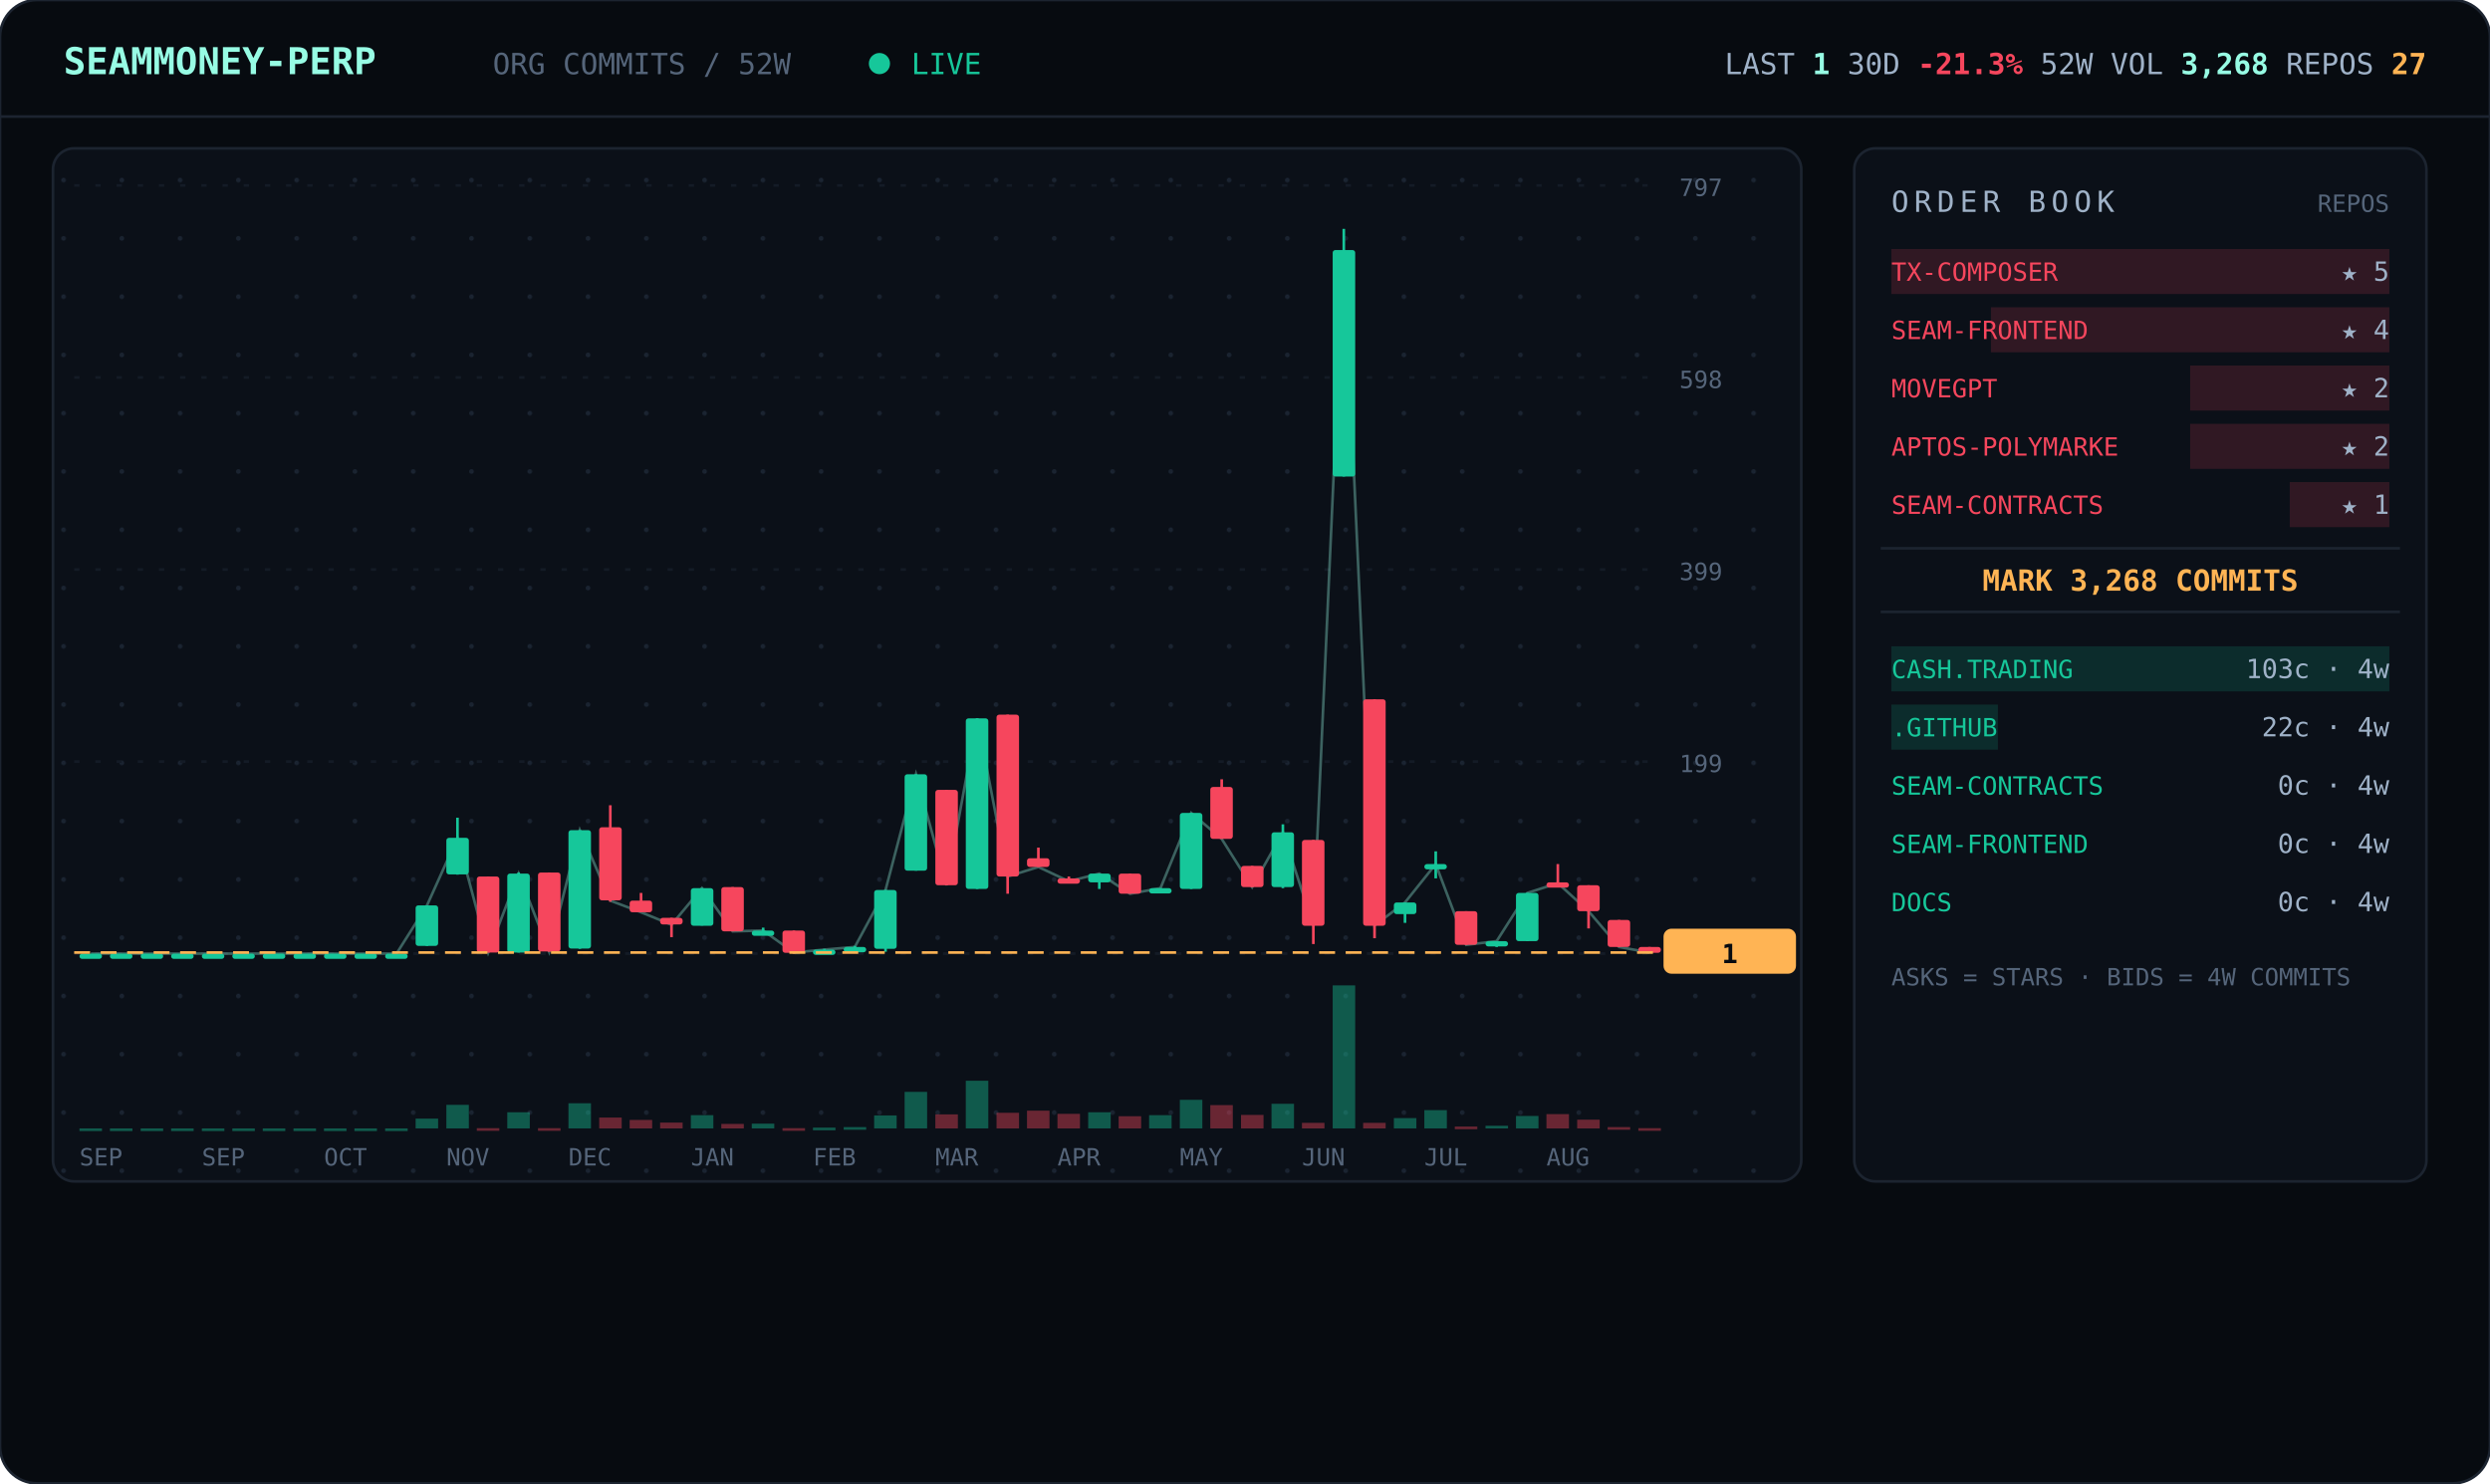
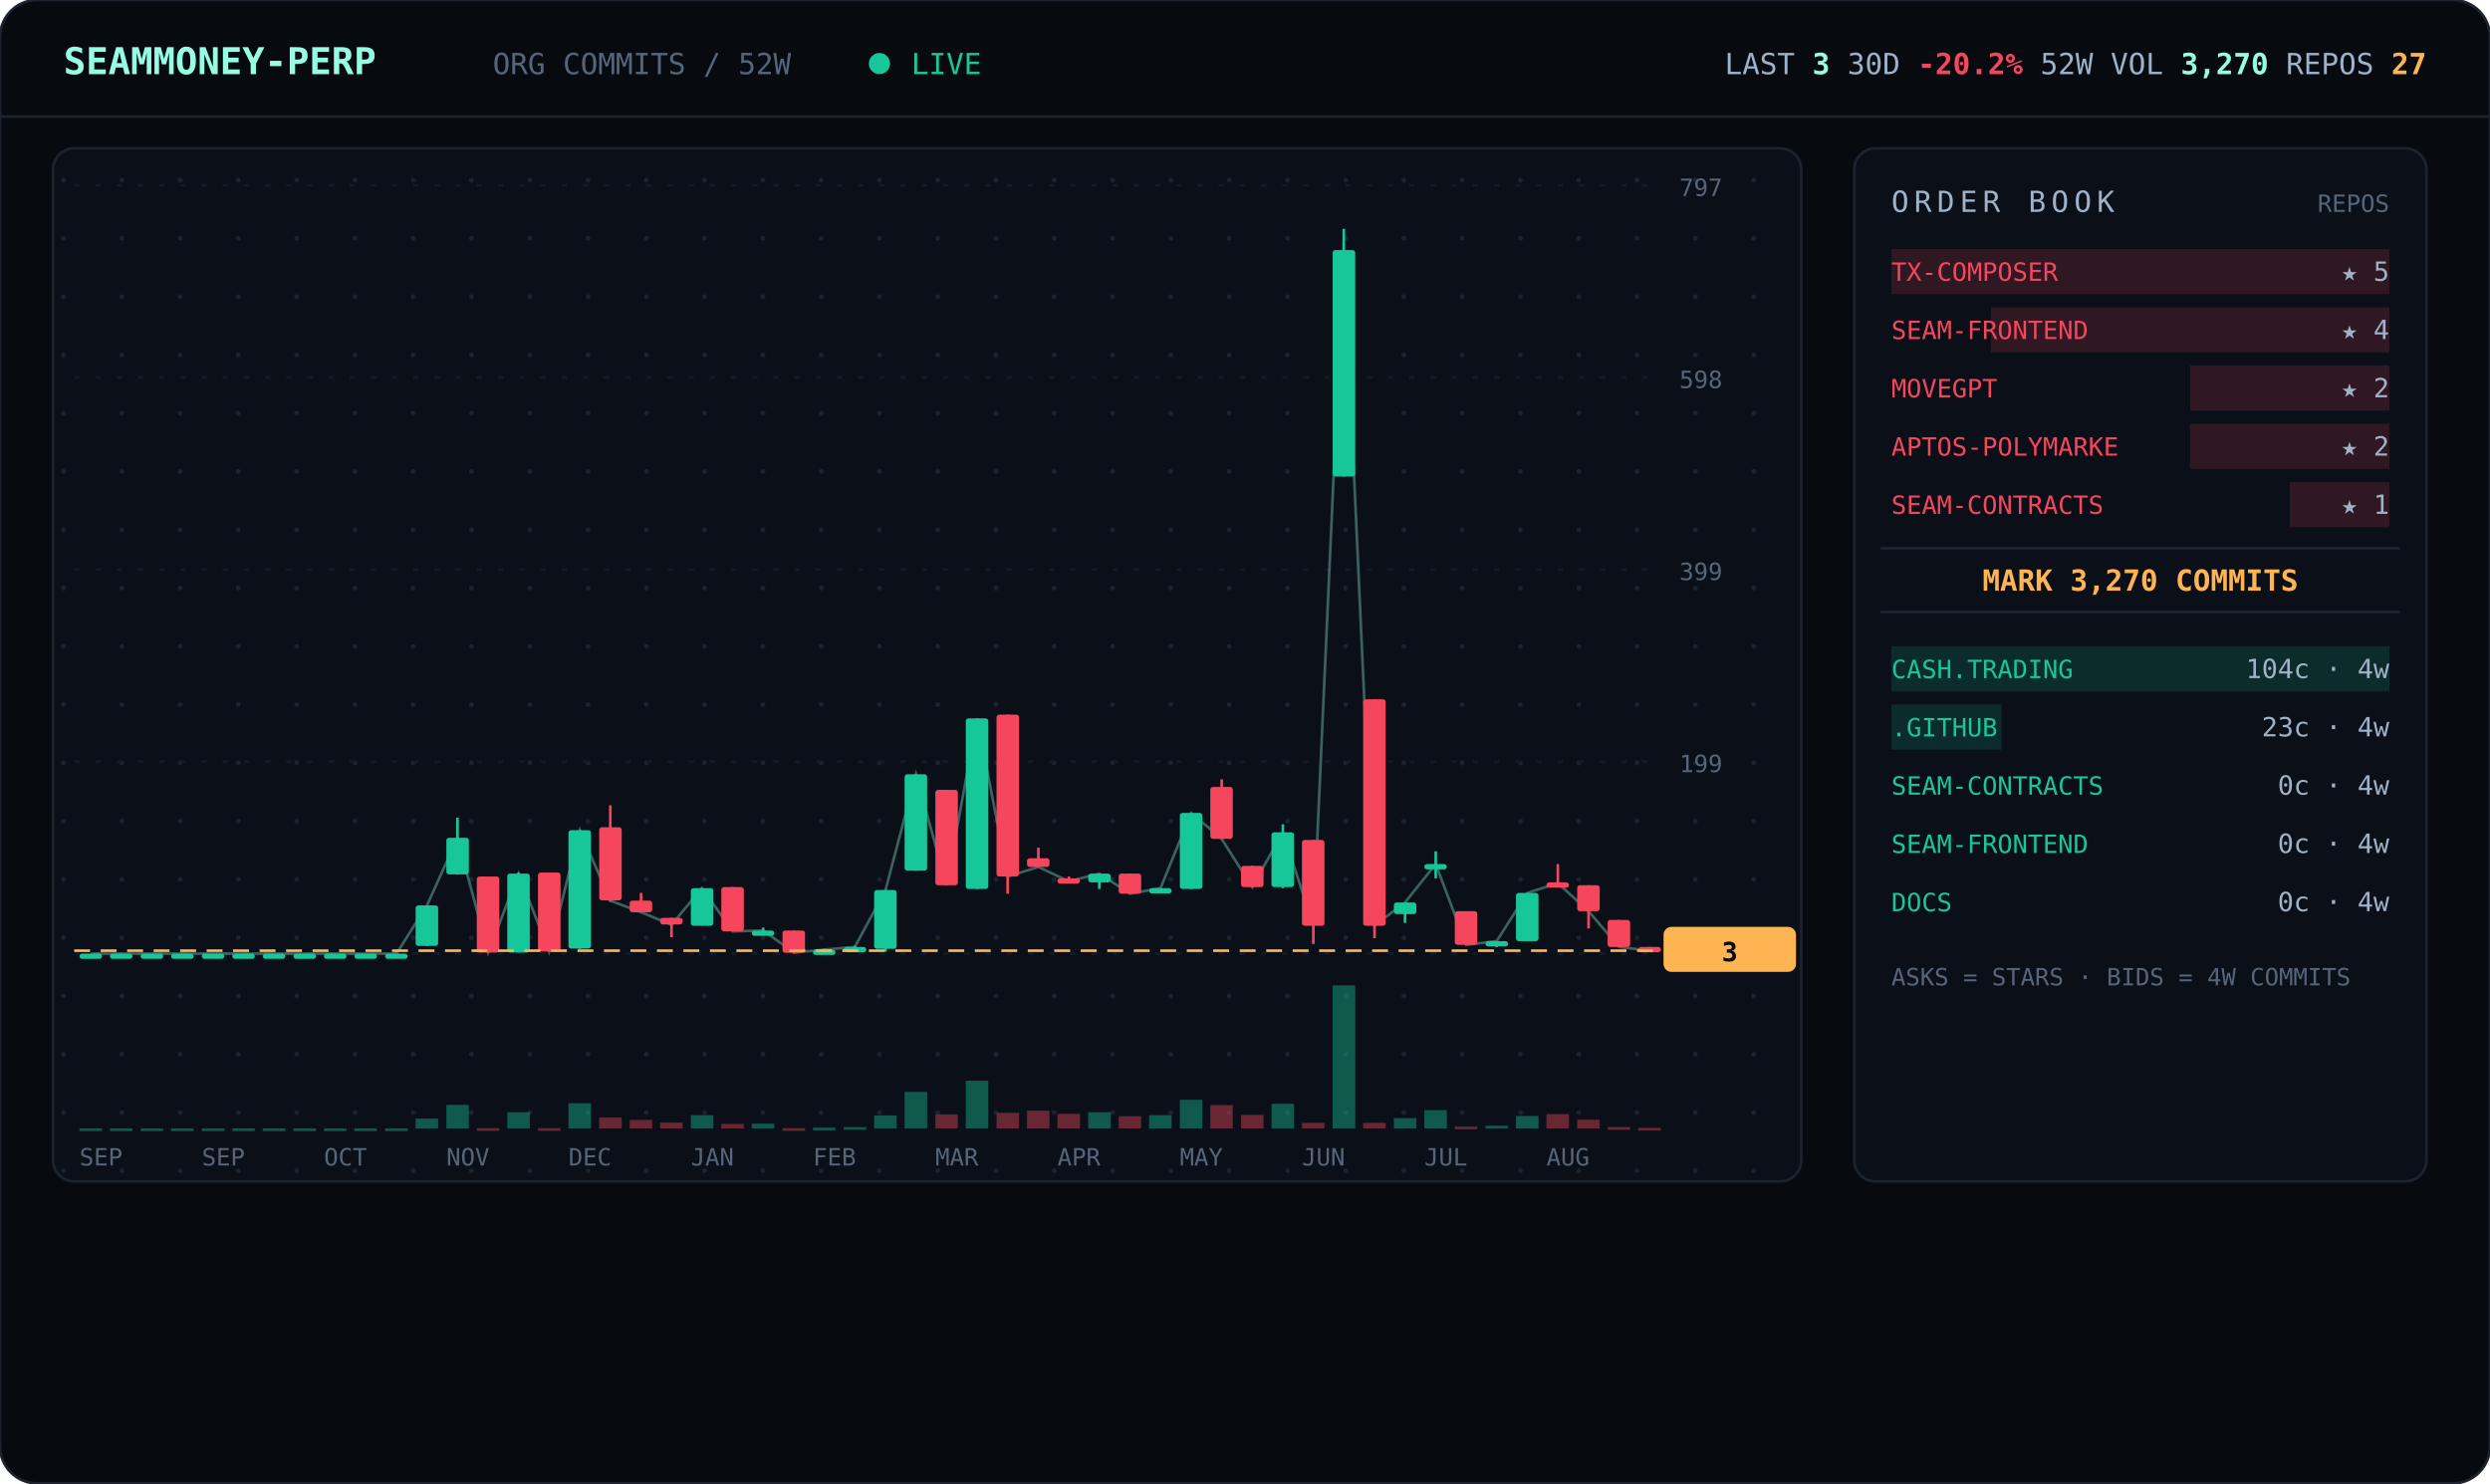
<svg xmlns="http://www.w3.org/2000/svg" viewBox="0 0 940 560" width="940" font-family="ui-monospace,'JetBrains Mono','SF Mono',Menlo,Consolas,monospace">
  <defs>
    <pattern id="dots" width="22" height="22" patternUnits="userSpaceOnUse">
      <circle cx="2" cy="2" r="0.9" fill="#1a2330" />
    </pattern>
  </defs>
  <rect width="940" height="560" rx="14" fill="#070b10" stroke="#1c2430" />
  <line x1="0" y1="44" x2="940" y2="44" stroke="#1c2430" />
  <text x="24" y="28" font-size="14" font-weight="700" fill="#97fce4">SEAMMONEY-PERP</text>
  <text x="186" y="28" font-size="11" fill="#55657a">ORG COMMITS / 52W</text>
  <circle cx="332" cy="24" r="4" fill="#16c79a">
    <animate attributeName="opacity" values="1;0.2;1" dur="2s" repeatCount="indefinite" />
  </circle>
  <text x="344" y="28" font-size="11" fill="#16c79a">LIVE</text>
-   <text x="916" y="28" text-anchor="end" font-size="11" fill="#9fb2c8">LAST <tspan fill="#97fce4" font-weight="700">1</tspan>   30D <tspan fill="#f6465d" font-weight="700">-21.3%</tspan>   52W VOL <tspan fill="#97fce4" font-weight="700">3,268</tspan>   REPOS <tspan fill="#ffb454" font-weight="700">27</tspan>
+   <text x="916" y="28" text-anchor="end" font-size="11" fill="#9fb2c8">LAST <tspan fill="#97fce4" font-weight="700">3</tspan>   30D <tspan fill="#f6465d" font-weight="700">-20.2%</tspan>   52W VOL <tspan fill="#97fce4" font-weight="700">3,270</tspan>   REPOS <tspan fill="#ffb454" font-weight="700">27</tspan>
  </text>
  <rect x="20" y="56" width="660" height="390" rx="8" fill="#0b1018" stroke="#1c2430" />
  <rect x="20" y="56" width="660" height="390" rx="8" fill="url(#dots)" />
  <line x1="28" y1="360.0" x2="624" y2="360.0" stroke="#141b26" stroke-dasharray="2 6" />
  <text x="634" y="364.0" font-size="9" fill="#55657a">0</text>
  <line x1="28" y1="287.5" x2="624" y2="287.5" stroke="#141b26" stroke-dasharray="2 6" />
  <text x="634" y="291.5" font-size="9" fill="#55657a">199</text>
  <line x1="28" y1="215.0" x2="624" y2="215.0" stroke="#141b26" stroke-dasharray="2 6" />
  <text x="634" y="219.0" font-size="9" fill="#55657a">399</text>
  <line x1="28" y1="142.5" x2="624" y2="142.5" stroke="#141b26" stroke-dasharray="2 6" />
  <text x="634" y="146.5" font-size="9" fill="#55657a">598</text>
  <line x1="28" y1="70.0" x2="624" y2="70.0" stroke="#141b26" stroke-dasharray="2 6" />
  <text x="634" y="74.0" font-size="9" fill="#55657a">797</text>
-   <polyline points="34.3,360.0 45.8,360.0 57.3,360.0 68.9,360.0 80.4,360.0 92.0,360.0 103.5,360.0 115.0,360.0 126.6,360.0 138.1,360.0 149.7,360.0 161.2,341.8 172.7,316.3 184.3,359.6 195.8,329.8 207.3,359.3 218.9,313.4 230.4,340.0 242.0,344.4 253.5,349.1 265.0,335.3 276.6,351.6 288.1,351.3 299.7,359.6 311.2,358.5 322.7,357.5 334.3,336.0 345.8,292.3 357.3,334.2 368.9,271.2 380.4,330.9 392.0,327.3 403.5,332.7 415.0,329.8 426.6,337.4 438.1,335.3 449.7,306.9 461.2,316.7 472.7,334.9 484.3,314.2 495.8,349.4 507.3,94.4 518.9,349.4 530.4,340.7 542.0,326.2 553.5,356.7 565.0,355.3 576.6,337.1 588.1,333.4 599.7,344.0 611.2,357.5 622.7,359.6" fill="none" stroke="#97fce4" stroke-width="1" opacity="0.35" />
+   <polyline points="34.3,360.0 45.8,360.0 57.3,360.0 68.9,360.0 80.4,360.0 92.0,360.0 103.5,360.0 115.0,360.0 126.6,360.0 138.1,360.0 149.7,360.0 161.2,341.8 172.7,316.3 184.3,359.6 195.8,329.8 207.3,359.3 218.9,313.4 230.4,340.0 242.0,344.4 253.5,349.1 265.0,335.3 276.6,351.6 288.1,351.3 299.7,359.6 311.2,358.5 322.7,357.5 334.3,336.0 345.8,292.3 357.3,334.2 368.9,271.2 380.4,330.9 392.0,327.3 403.5,332.7 415.0,329.8 426.6,337.4 438.1,335.3 449.7,306.9 461.2,316.7 472.7,334.9 484.3,314.2 495.8,349.4 507.3,94.4 518.9,349.4 530.4,340.7 542.0,326.2 553.5,356.7 565.0,355.3 576.6,337.1 588.1,333.4 599.7,344.0 611.2,357.5 622.7,358.9" fill="none" stroke="#97fce4" stroke-width="1" opacity="0.35" />
  <line x1="34.3" y1="360.0" x2="34.3" y2="360.0" stroke="#16c79a" />
  <rect x="30.0" y="360.0" width="8.5" height="2.0" rx="1" fill="#16c79a" />
  <rect x="30.0" y="426.0" width="8.5" height="1.0" fill="#16c79a" opacity="0.4" />
  <line x1="45.8" y1="360.0" x2="45.8" y2="360.0" stroke="#16c79a" />
  <rect x="41.5" y="360.0" width="8.5" height="2.0" rx="1" fill="#16c79a" />
  <rect x="41.5" y="426.0" width="8.5" height="1.0" fill="#16c79a" opacity="0.4" />
  <line x1="57.3" y1="360.0" x2="57.3" y2="360.0" stroke="#16c79a" />
  <rect x="53.1" y="360.0" width="8.5" height="2.0" rx="1" fill="#16c79a" />
  <rect x="53.1" y="426.0" width="8.5" height="1.0" fill="#16c79a" opacity="0.4" />
  <line x1="68.9" y1="360.0" x2="68.9" y2="360.0" stroke="#16c79a" />
  <rect x="64.6" y="360.0" width="8.5" height="2.0" rx="1" fill="#16c79a" />
  <rect x="64.6" y="426.0" width="8.5" height="1.0" fill="#16c79a" opacity="0.4" />
  <line x1="80.4" y1="360.0" x2="80.4" y2="360.0" stroke="#16c79a" />
  <rect x="76.2" y="360.0" width="8.5" height="2.0" rx="1" fill="#16c79a" />
  <rect x="76.2" y="426.0" width="8.5" height="1.0" fill="#16c79a" opacity="0.4" />
  <line x1="92.0" y1="360.0" x2="92.0" y2="360.0" stroke="#16c79a" />
  <rect x="87.7" y="360.0" width="8.5" height="2.0" rx="1" fill="#16c79a" />
  <rect x="87.7" y="426.0" width="8.5" height="1.0" fill="#16c79a" opacity="0.4" />
  <line x1="103.5" y1="360.0" x2="103.5" y2="360.0" stroke="#16c79a" />
  <rect x="99.2" y="360.0" width="8.5" height="2.0" rx="1" fill="#16c79a" />
  <rect x="99.2" y="426.0" width="8.5" height="1.0" fill="#16c79a" opacity="0.4" />
  <line x1="115.0" y1="360.0" x2="115.0" y2="360.0" stroke="#16c79a" />
  <rect x="110.8" y="360.0" width="8.5" height="2.0" rx="1" fill="#16c79a" />
  <rect x="110.8" y="426.0" width="8.5" height="1.0" fill="#16c79a" opacity="0.4" />
  <line x1="126.6" y1="360.0" x2="126.6" y2="360.0" stroke="#16c79a" />
  <rect x="122.3" y="360.0" width="8.5" height="2.0" rx="1" fill="#16c79a" />
  <rect x="122.3" y="426.0" width="8.5" height="1.0" fill="#16c79a" opacity="0.4" />
  <line x1="138.1" y1="360.0" x2="138.1" y2="360.0" stroke="#16c79a" />
  <rect x="133.8" y="360.0" width="8.5" height="2.0" rx="1" fill="#16c79a" />
  <rect x="133.8" y="426.0" width="8.5" height="1.0" fill="#16c79a" opacity="0.4" />
  <line x1="149.7" y1="360.0" x2="149.7" y2="360.0" stroke="#16c79a" />
  <rect x="145.4" y="360.0" width="8.5" height="2.0" rx="1" fill="#16c79a" />
  <rect x="145.4" y="426.0" width="8.5" height="1.0" fill="#16c79a" opacity="0.4" />
  <line x1="161.2" y1="341.8" x2="161.2" y2="357.1" stroke="#16c79a" />
  <rect x="156.9" y="341.8" width="8.5" height="15.3" rx="1" fill="#16c79a" />
  <rect x="156.9" y="422.3" width="8.5" height="3.7" fill="#16c79a" opacity="0.4" />
  <line x1="172.7" y1="308.7" x2="172.7" y2="330.2" stroke="#16c79a" />
  <rect x="168.5" y="316.3" width="8.5" height="13.8" rx="1" fill="#16c79a" />
  <rect x="168.5" y="417.1" width="8.5" height="8.9" fill="#16c79a" opacity="0.4" />
  <line x1="184.3" y1="330.9" x2="184.3" y2="359.6" stroke="#f6465d" />
  <rect x="180.0" y="330.9" width="8.5" height="28.7" rx="1" fill="#f6465d" />
  <rect x="180.0" y="425.9" width="8.5" height="1.0" fill="#f6465d" opacity="0.4" />
  <line x1="195.8" y1="329.4" x2="195.8" y2="359.6" stroke="#16c79a" />
  <rect x="191.5" y="329.8" width="8.5" height="29.8" rx="1" fill="#16c79a" />
  <rect x="191.5" y="419.9" width="8.5" height="6.1" fill="#16c79a" opacity="0.4" />
  <line x1="207.3" y1="329.4" x2="207.3" y2="359.3" stroke="#f6465d" />
  <rect x="203.1" y="329.4" width="8.5" height="29.8" rx="1" fill="#f6465d" />
  <rect x="203.1" y="425.9" width="8.5" height="1.0" fill="#f6465d" opacity="0.4" />
  <line x1="218.9" y1="313.4" x2="218.9" y2="358.2" stroke="#16c79a" />
  <rect x="214.6" y="313.4" width="8.5" height="44.7" rx="1" fill="#16c79a" />
  <rect x="214.6" y="416.5" width="8.5" height="9.5" fill="#16c79a" opacity="0.4" />
  <line x1="230.4" y1="304.0" x2="230.4" y2="340.4" stroke="#f6465d" />
  <rect x="226.2" y="312.3" width="8.5" height="27.6" rx="1" fill="#f6465d" />
  <rect x="226.2" y="421.9" width="8.5" height="4.1" fill="#f6465d" opacity="0.4" />
  <line x1="242.0" y1="337.1" x2="242.0" y2="344.4" stroke="#f6465d" />
  <rect x="237.7" y="340.0" width="8.5" height="4.4" rx="1" fill="#f6465d" />
  <rect x="237.7" y="422.8" width="8.5" height="3.2" fill="#f6465d" opacity="0.4" />
  <line x1="253.5" y1="346.5" x2="253.5" y2="353.8" stroke="#f6465d" />
  <rect x="249.2" y="346.5" width="8.5" height="2.5" rx="1" fill="#f6465d" />
  <rect x="249.2" y="423.8" width="8.5" height="2.2" fill="#f6465d" opacity="0.4" />
  <line x1="265.0" y1="335.3" x2="265.0" y2="349.4" stroke="#16c79a" />
  <rect x="260.8" y="335.3" width="8.5" height="14.2" rx="1" fill="#16c79a" />
  <rect x="260.8" y="421.0" width="8.5" height="5.0" fill="#16c79a" opacity="0.4" />
  <line x1="276.6" y1="334.9" x2="276.6" y2="351.6" stroke="#f6465d" />
  <rect x="272.3" y="334.9" width="8.5" height="16.7" rx="1" fill="#f6465d" />
  <rect x="272.3" y="424.3" width="8.5" height="1.7" fill="#f6465d" opacity="0.4" />
  <line x1="288.1" y1="350.2" x2="288.1" y2="352.4" stroke="#16c79a" />
  <rect x="283.8" y="351.3" width="8.5" height="2.0" rx="1" fill="#16c79a" />
  <rect x="283.8" y="424.2" width="8.5" height="1.8" fill="#16c79a" opacity="0.4" />
  <line x1="299.7" y1="351.3" x2="299.7" y2="360.0" stroke="#f6465d" />
  <rect x="295.4" y="351.3" width="8.5" height="8.4" rx="1" fill="#f6465d" />
  <rect x="295.4" y="425.9" width="8.5" height="1.0" fill="#f6465d" opacity="0.4" />
  <line x1="311.2" y1="358.2" x2="311.2" y2="359.3" stroke="#16c79a" />
  <rect x="306.9" y="358.5" width="8.5" height="2.0" rx="1" fill="#16c79a" />
  <rect x="306.9" y="425.7" width="8.5" height="1.0" fill="#16c79a" opacity="0.4" />
  <line x1="322.7" y1="357.1" x2="322.7" y2="358.2" stroke="#16c79a" />
  <rect x="318.5" y="357.5" width="8.5" height="2.0" rx="1" fill="#16c79a" />
  <rect x="318.5" y="425.5" width="8.5" height="1.0" fill="#16c79a" opacity="0.4" />
  <line x1="334.3" y1="336.0" x2="334.3" y2="359.3" stroke="#16c79a" />
  <rect x="330.0" y="336.0" width="8.5" height="22.2" rx="1" fill="#16c79a" />
  <rect x="330.0" y="421.1" width="8.5" height="4.9" fill="#16c79a" opacity="0.4" />
  <line x1="345.8" y1="292.3" x2="345.8" y2="328.7" stroke="#16c79a" />
  <rect x="341.5" y="292.3" width="8.5" height="36.4" rx="1" fill="#16c79a" />
  <rect x="341.5" y="412.2" width="8.5" height="13.8" fill="#16c79a" opacity="0.4" />
  <line x1="357.3" y1="298.2" x2="357.3" y2="334.2" stroke="#f6465d" />
  <rect x="353.1" y="298.2" width="8.5" height="36.0" rx="1" fill="#f6465d" />
  <rect x="353.1" y="420.7" width="8.5" height="5.3" fill="#f6465d" opacity="0.4" />
  <line x1="368.9" y1="271.2" x2="368.9" y2="335.6" stroke="#16c79a" />
  <rect x="364.6" y="271.2" width="8.5" height="64.4" rx="1" fill="#16c79a" />
  <rect x="364.6" y="408.0" width="8.5" height="18.0" fill="#16c79a" opacity="0.4" />
  <line x1="380.4" y1="269.8" x2="380.4" y2="337.4" stroke="#f6465d" />
  <rect x="376.2" y="269.8" width="8.5" height="61.1" rx="1" fill="#f6465d" />
  <rect x="376.2" y="420.1" width="8.5" height="5.9" fill="#f6465d" opacity="0.4" />
  <line x1="392.0" y1="320.0" x2="392.0" y2="327.3" stroke="#f6465d" />
  <rect x="387.7" y="324.0" width="8.5" height="3.3" rx="1" fill="#f6465d" />
  <rect x="387.7" y="419.3" width="8.5" height="6.7" fill="#f6465d" opacity="0.4" />
  <line x1="403.5" y1="330.9" x2="403.5" y2="332.7" stroke="#f6465d" />
  <rect x="399.2" y="331.6" width="8.5" height="2.0" rx="1" fill="#f6465d" />
  <rect x="399.2" y="420.5" width="8.5" height="5.5" fill="#f6465d" opacity="0.4" />
  <line x1="415.0" y1="329.8" x2="415.0" y2="335.6" stroke="#16c79a" />
  <rect x="410.8" y="329.8" width="8.5" height="3.3" rx="1" fill="#16c79a" />
  <rect x="410.8" y="419.9" width="8.5" height="6.1" fill="#16c79a" opacity="0.4" />
  <line x1="426.6" y1="329.8" x2="426.6" y2="337.4" stroke="#f6465d" />
  <rect x="422.3" y="329.8" width="8.5" height="7.6" rx="1" fill="#f6465d" />
  <rect x="422.3" y="421.4" width="8.5" height="4.6" fill="#f6465d" opacity="0.4" />
  <line x1="438.1" y1="335.3" x2="438.1" y2="337.1" stroke="#16c79a" />
  <rect x="433.8" y="335.3" width="8.5" height="2.0" rx="1" fill="#16c79a" />
  <rect x="433.8" y="421.0" width="8.5" height="5.0" fill="#16c79a" opacity="0.4" />
  <line x1="449.7" y1="306.9" x2="449.7" y2="335.6" stroke="#16c79a" />
  <rect x="445.4" y="306.9" width="8.5" height="28.7" rx="1" fill="#16c79a" />
  <rect x="445.4" y="415.2" width="8.5" height="10.8" fill="#16c79a" opacity="0.4" />
  <line x1="461.2" y1="294.2" x2="461.2" y2="316.7" stroke="#f6465d" />
  <rect x="456.9" y="297.1" width="8.5" height="19.6" rx="1" fill="#f6465d" />
  <rect x="456.9" y="417.2" width="8.5" height="8.8" fill="#f6465d" opacity="0.4" />
  <line x1="472.7" y1="326.9" x2="472.7" y2="334.9" stroke="#f6465d" />
  <rect x="468.5" y="326.9" width="8.5" height="8.0" rx="1" fill="#f6465d" />
  <rect x="468.5" y="420.9" width="8.5" height="5.1" fill="#f6465d" opacity="0.4" />
  <line x1="484.3" y1="311.2" x2="484.3" y2="335.3" stroke="#16c79a" />
  <rect x="480.0" y="314.2" width="8.5" height="20.7" rx="1" fill="#16c79a" />
  <rect x="480.0" y="416.7" width="8.5" height="9.3" fill="#16c79a" opacity="0.4" />
  <line x1="495.8" y1="317.1" x2="495.8" y2="356.4" stroke="#f6465d" />
  <rect x="491.5" y="317.1" width="8.5" height="32.4" rx="1" fill="#f6465d" />
  <rect x="491.5" y="423.9" width="8.5" height="2.1" fill="#f6465d" opacity="0.4" />
  <line x1="507.3" y1="86.4" x2="507.3" y2="179.9" stroke="#16c79a" />
  <rect x="503.1" y="94.4" width="8.5" height="85.5" rx="1" fill="#16c79a" />
  <rect x="503.1" y="372.0" width="8.5" height="54.0" fill="#16c79a" opacity="0.4" />
  <line x1="518.9" y1="264.0" x2="518.9" y2="354.2" stroke="#f6465d" />
  <rect x="514.6" y="264.0" width="8.5" height="85.5" rx="1" fill="#f6465d" />
  <rect x="514.6" y="423.9" width="8.5" height="2.1" fill="#f6465d" opacity="0.4" />
  <line x1="530.4" y1="340.7" x2="530.4" y2="348.4" stroke="#16c79a" />
  <rect x="526.2" y="340.7" width="8.5" height="4.4" rx="1" fill="#16c79a" />
  <rect x="526.2" y="422.1" width="8.5" height="3.9" fill="#16c79a" opacity="0.4" />
  <line x1="542.0" y1="321.4" x2="542.0" y2="331.6" stroke="#16c79a" />
  <rect x="537.7" y="326.2" width="8.5" height="2.0" rx="1" fill="#16c79a" />
  <rect x="537.7" y="419.1" width="8.5" height="6.9" fill="#16c79a" opacity="0.4" />
  <line x1="553.5" y1="344.0" x2="553.5" y2="356.7" stroke="#f6465d" />
  <rect x="549.2" y="344.0" width="8.5" height="12.7" rx="1" fill="#f6465d" />
  <rect x="549.2" y="425.3" width="8.5" height="1.0" fill="#f6465d" opacity="0.4" />
  <line x1="565.0" y1="355.3" x2="565.0" y2="357.5" stroke="#16c79a" />
  <rect x="560.8" y="355.3" width="8.5" height="2.0" rx="1" fill="#16c79a" />
  <rect x="560.8" y="425.0" width="8.5" height="1.0" fill="#16c79a" opacity="0.4" />
  <line x1="576.6" y1="337.1" x2="576.6" y2="355.3" stroke="#16c79a" />
  <rect x="572.3" y="337.1" width="8.5" height="18.2" rx="1" fill="#16c79a" />
  <rect x="572.3" y="421.3" width="8.5" height="4.7" fill="#16c79a" opacity="0.4" />
  <line x1="588.1" y1="326.2" x2="588.1" y2="333.4" stroke="#f6465d" />
  <rect x="583.8" y="333.1" width="8.5" height="2.0" rx="1" fill="#f6465d" />
  <rect x="583.8" y="420.6" width="8.5" height="5.4" fill="#f6465d" opacity="0.4" />
  <line x1="599.7" y1="334.2" x2="599.7" y2="350.5" stroke="#f6465d" />
  <rect x="595.4" y="334.2" width="8.5" height="9.8" rx="1" fill="#f6465d" />
  <rect x="595.4" y="422.7" width="8.5" height="3.3" fill="#f6465d" opacity="0.4" />
  <line x1="611.2" y1="347.3" x2="611.2" y2="357.5" stroke="#f6465d" />
  <rect x="606.9" y="347.3" width="8.5" height="10.2" rx="1" fill="#f6465d" />
  <rect x="606.9" y="425.5" width="8.5" height="1.0" fill="#f6465d" opacity="0.4" />
-   <line x1="622.7" y1="357.5" x2="622.7" y2="359.6" stroke="#f6465d" />
-   <rect x="618.5" y="357.5" width="8.5" height="2.2" rx="1" fill="#f6465d" />
-   <rect x="618.5" y="425.9" width="8.5" height="1.0" fill="#f6465d" opacity="0.4" />
-   <line x1="28" y1="359.6" x2="624" y2="359.6" stroke="#ffb454" stroke-dasharray="6 4" />
-   <rect x="628" y="350.6" width="50" height="17" rx="3" fill="#ffb454" />
-   <text x="653" y="363.6" text-anchor="middle" font-size="10" font-weight="700" fill="#070b10">1</text>
+   <line x1="622.7" y1="357.5" x2="622.7" y2="358.9" stroke="#f6465d" />
+   <rect x="618.5" y="357.5" width="8.5" height="2.0" rx="1" fill="#f6465d" />
+   <rect x="618.5" y="425.8" width="8.5" height="1.0" fill="#f6465d" opacity="0.4" />
+   <line x1="28" y1="358.9" x2="624" y2="358.9" stroke="#ffb454" stroke-dasharray="6 4" />
+   <rect x="628" y="349.9" width="50" height="17" rx="3" fill="#ffb454" />
+   <text x="653" y="362.9" text-anchor="middle" font-size="10" font-weight="700" fill="#070b10">3</text>
  <text x="30.0" y="440" font-size="9" fill="#55657a">SEP</text>
  <text x="76.2" y="440" font-size="9" fill="#55657a">SEP</text>
  <text x="122.3" y="440" font-size="9" fill="#55657a">OCT</text>
  <text x="168.5" y="440" font-size="9" fill="#55657a">NOV</text>
  <text x="214.6" y="440" font-size="9" fill="#55657a">DEC</text>
  <text x="260.8" y="440" font-size="9" fill="#55657a">JAN</text>
  <text x="306.9" y="440" font-size="9" fill="#55657a">FEB</text>
  <text x="353.1" y="440" font-size="9" fill="#55657a">MAR</text>
  <text x="399.2" y="440" font-size="9" fill="#55657a">APR</text>
  <text x="445.4" y="440" font-size="9" fill="#55657a">MAY</text>
  <text x="491.5" y="440" font-size="9" fill="#55657a">JUN</text>
  <text x="537.7" y="440" font-size="9" fill="#55657a">JUL</text>
  <text x="583.8" y="440" font-size="9" fill="#55657a">AUG</text>
  <rect x="700" y="56" width="216" height="390" rx="8" fill="#0b1018" stroke="#1c2430" />
  <text x="714" y="80" font-size="11" letter-spacing="2" fill="#9fb2c8">ORDER BOOK</text>
  <text x="902" y="80" text-anchor="end" font-size="9" fill="#55657a">REPOS</text>
  <rect x="714.0" y="94" width="188.0" height="17" fill="#f6465d" opacity="0.16" />
  <text x="714" y="106" font-size="9.5" fill="#f6465d">TX-COMPOSER</text>
  <text x="902" y="106" text-anchor="end" font-size="10" fill="#9fb2c8">★ 5</text>
  <rect x="751.6" y="116" width="150.4" height="17" fill="#f6465d" opacity="0.16" />
  <text x="714" y="128" font-size="9.5" fill="#f6465d">SEAM-FRONTEND</text>
  <text x="902" y="128" text-anchor="end" font-size="10" fill="#9fb2c8">★ 4</text>
  <rect x="826.8" y="138" width="75.2" height="17" fill="#f6465d" opacity="0.16" />
  <text x="714" y="150" font-size="9.5" fill="#f6465d">MOVEGPT</text>
  <text x="902" y="150" text-anchor="end" font-size="10" fill="#9fb2c8">★ 2</text>
  <rect x="826.8" y="160" width="75.2" height="17" fill="#f6465d" opacity="0.16" />
  <text x="714" y="172" font-size="9.5" fill="#f6465d">APTOS-POLYMARKE</text>
  <text x="902" y="172" text-anchor="end" font-size="10" fill="#9fb2c8">★ 2</text>
  <rect x="864.4" y="182" width="37.6" height="17" fill="#f6465d" opacity="0.16" />
  <text x="714" y="194" font-size="9.5" fill="#f6465d">SEAM-CONTRACTS</text>
  <text x="902" y="194" text-anchor="end" font-size="10" fill="#9fb2c8">★ 1</text>
  <line x1="710" y1="207" x2="906" y2="207" stroke="#1c2430" />
-   <text x="808.0" y="223" text-anchor="middle" font-size="11" font-weight="700" fill="#ffb454">MARK 3,268 COMMITS</text>
+   <text x="808.0" y="223" text-anchor="middle" font-size="11" font-weight="700" fill="#ffb454">MARK 3,270 COMMITS</text>
  <line x1="710" y1="231" x2="906" y2="231" stroke="#1c2430" />
  <rect x="714" y="244" width="188.0" height="17" fill="#16c79a" opacity="0.16" />
  <text x="714" y="256" font-size="9.5" fill="#16c79a">CASH.TRADING</text>
-   <text x="902" y="256" text-anchor="end" font-size="10" fill="#9fb2c8">103c · 4w</text>
-   <rect x="714" y="266" width="40.2" height="17" fill="#16c79a" opacity="0.16" />
+   <text x="902" y="256" text-anchor="end" font-size="10" fill="#9fb2c8">104c · 4w</text>
+   <rect x="714" y="266" width="41.6" height="17" fill="#16c79a" opacity="0.16" />
  <text x="714" y="278" font-size="9.5" fill="#16c79a">.GITHUB</text>
-   <text x="902" y="278" text-anchor="end" font-size="10" fill="#9fb2c8">22c · 4w</text>
+   <text x="902" y="278" text-anchor="end" font-size="10" fill="#9fb2c8">23c · 4w</text>
  <rect x="714" y="288" width="0.0" height="17" fill="#16c79a" opacity="0.16" />
  <text x="714" y="300" font-size="9.5" fill="#16c79a">SEAM-CONTRACTS</text>
  <text x="902" y="300" text-anchor="end" font-size="10" fill="#9fb2c8">0c · 4w</text>
  <rect x="714" y="310" width="0.0" height="17" fill="#16c79a" opacity="0.16" />
  <text x="714" y="322" font-size="9.5" fill="#16c79a">SEAM-FRONTEND</text>
  <text x="902" y="322" text-anchor="end" font-size="10" fill="#9fb2c8">0c · 4w</text>
  <rect x="714" y="332" width="0.0" height="17" fill="#16c79a" opacity="0.16" />
  <text x="714" y="344" font-size="9.5" fill="#16c79a">DOCS</text>
  <text x="902" y="344" text-anchor="end" font-size="10" fill="#9fb2c8">0c · 4w</text>
  <text x="714" y="372" font-size="9" fill="#55657a">ASKS = STARS · BIDS = 4W COMMITS</text>
</svg>
